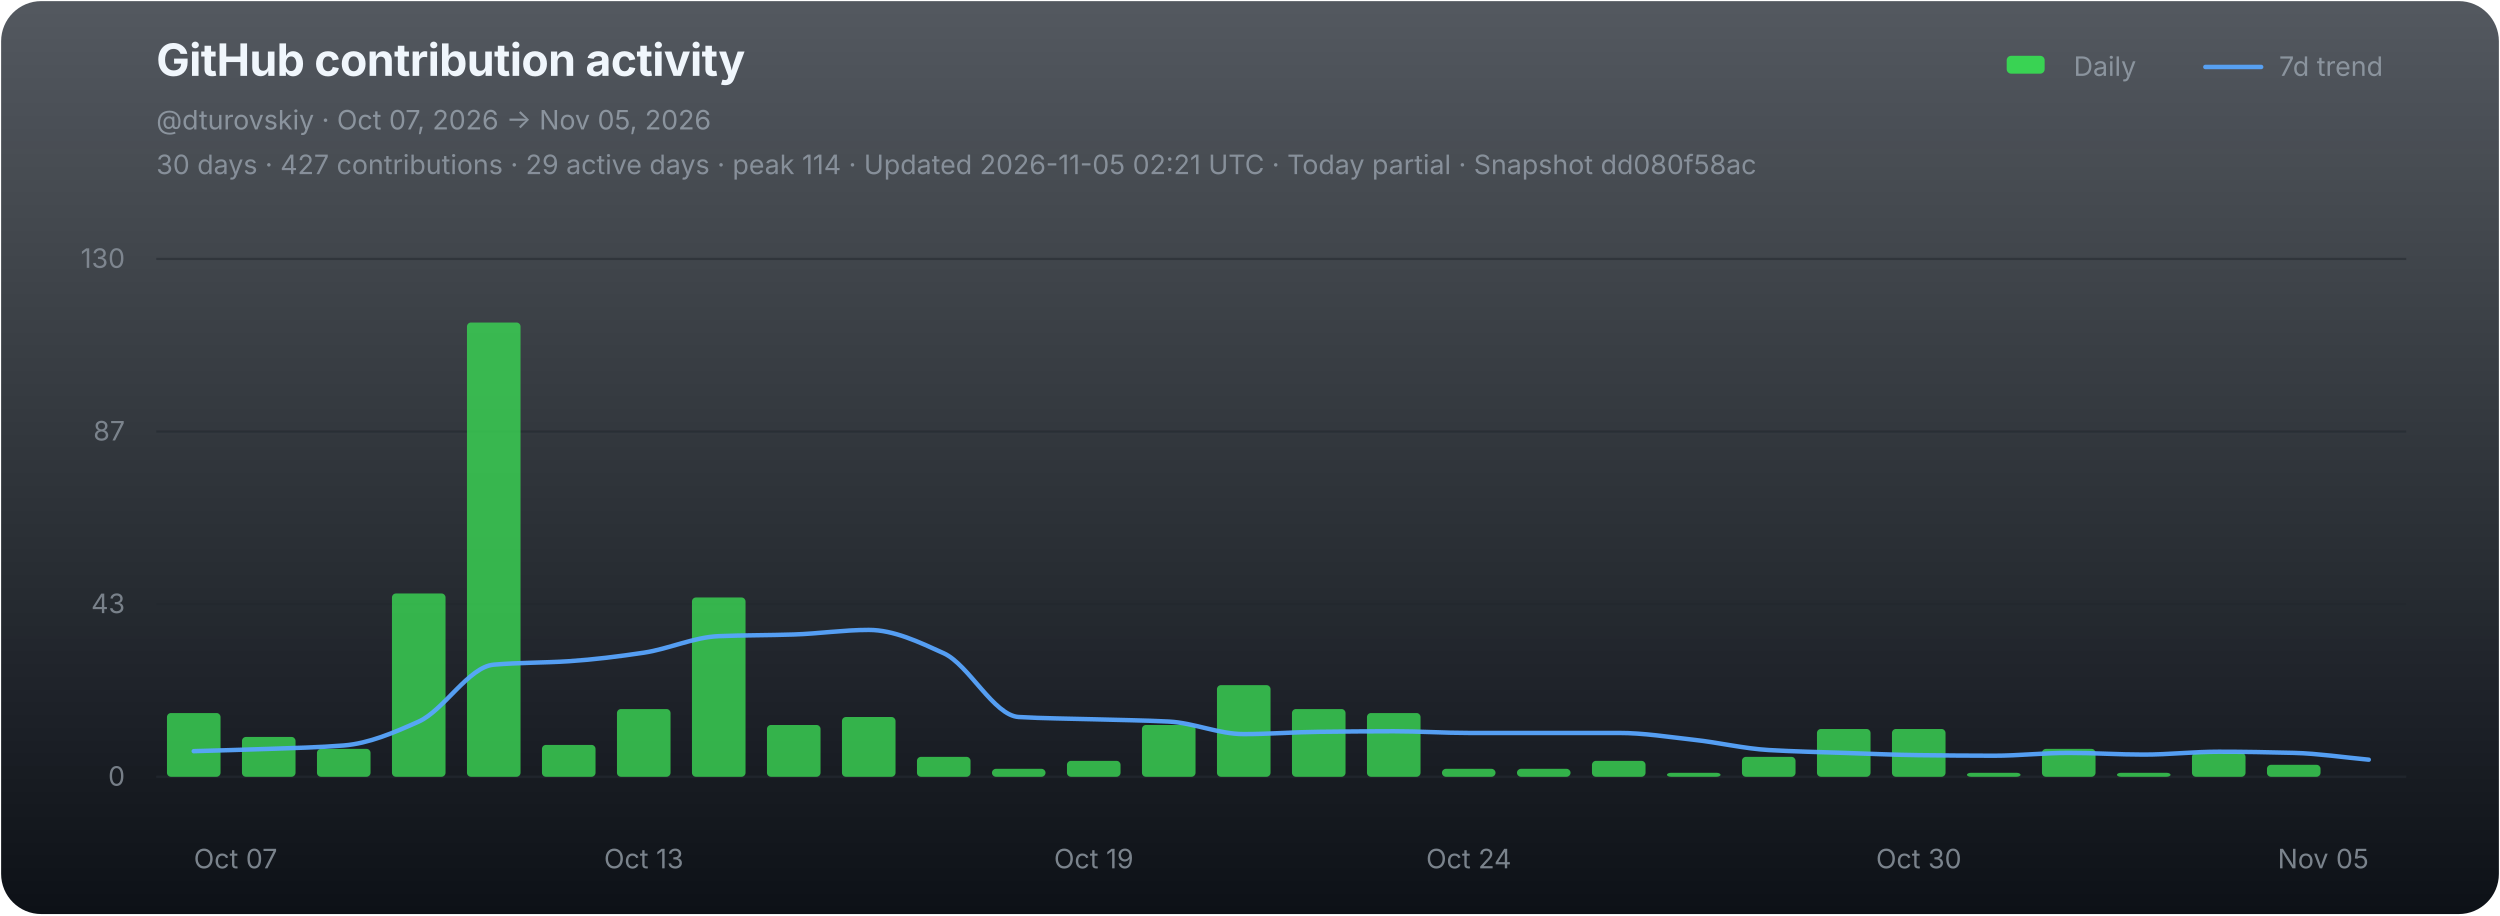
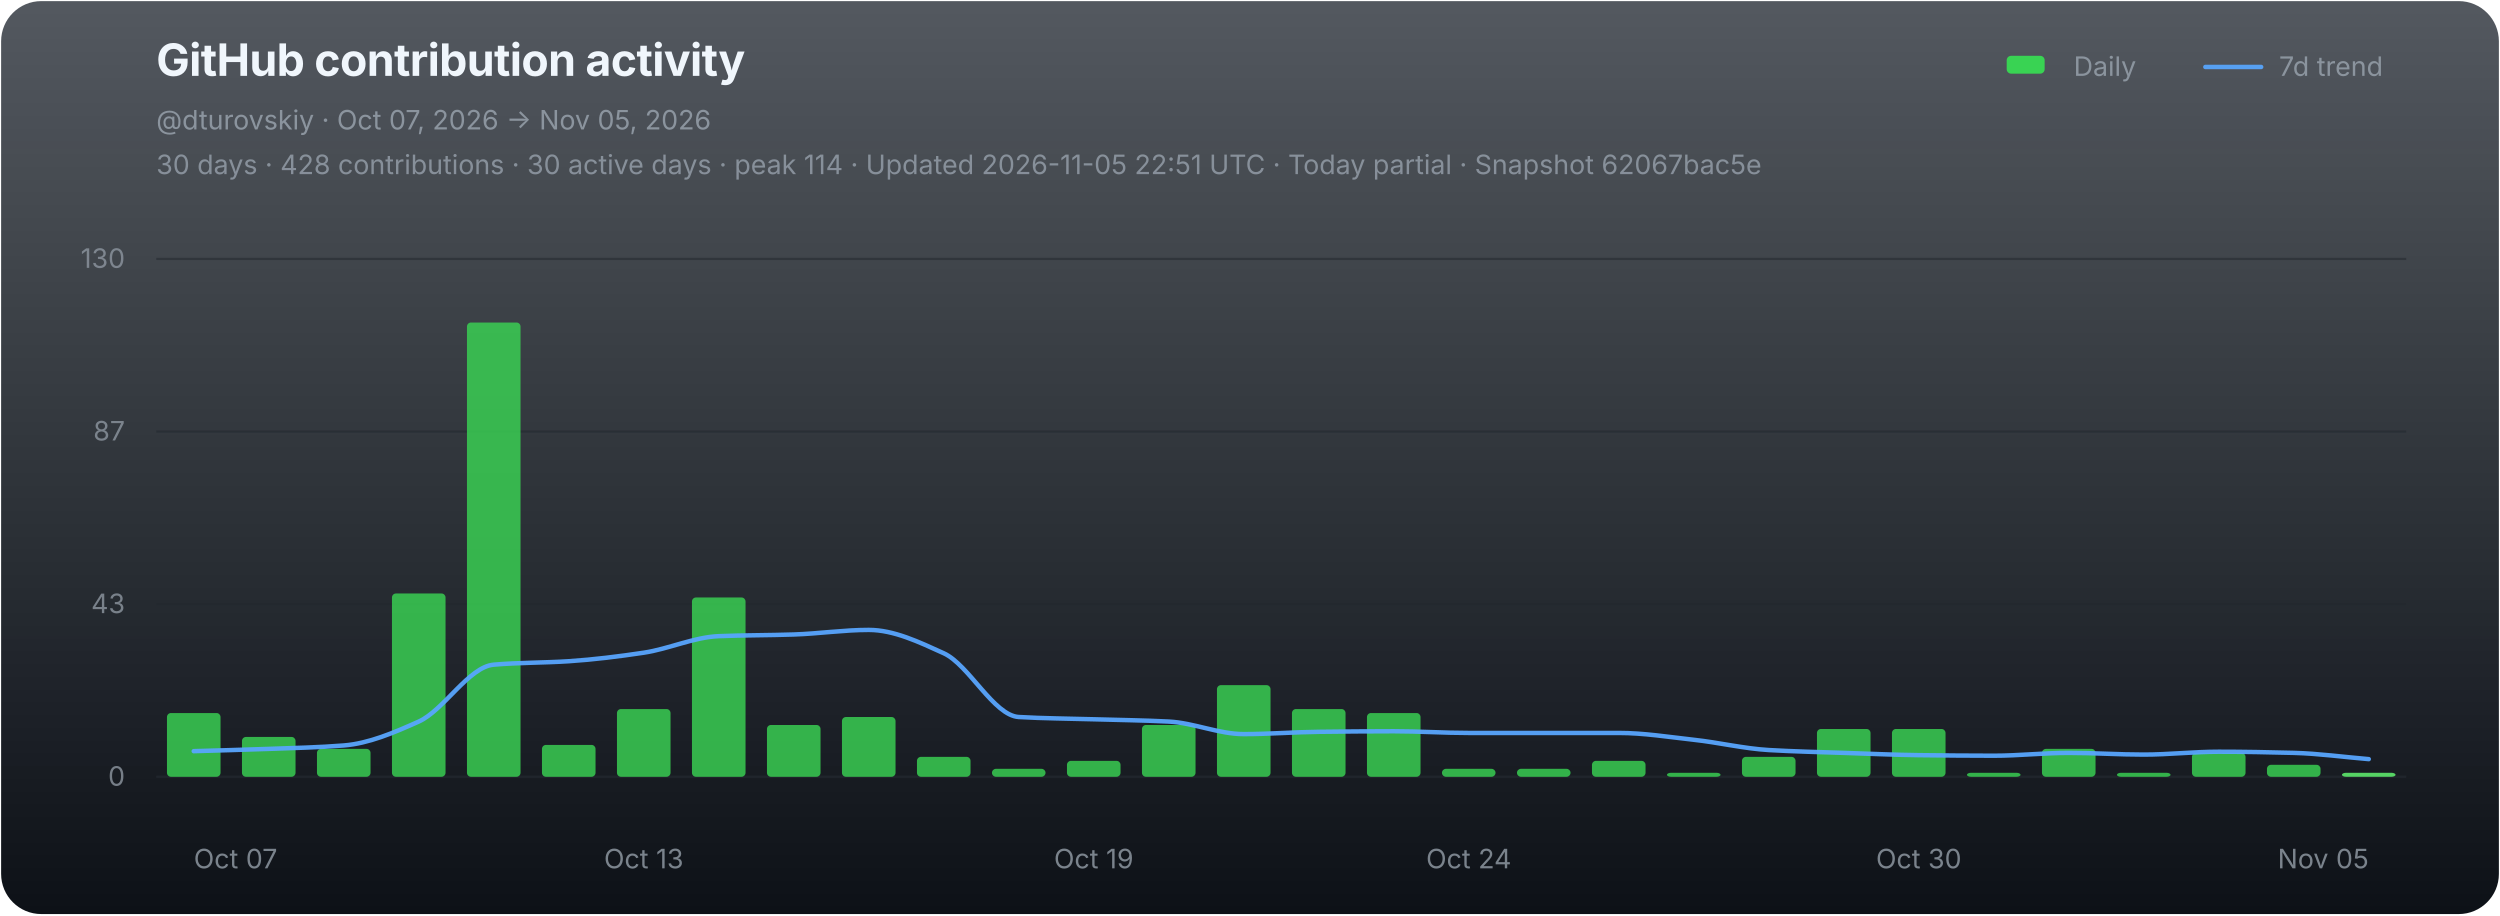
<svg xmlns="http://www.w3.org/2000/svg" width="1120" height="410" viewBox="0 0 1120 410" role="img" aria-labelledby="chart-title chart-desc">
  <defs>
    <linearGradient id="chart-bg" x1="0" y1="0" x2="0" y2="1">
      <stop offset="0" stop-color="#111821" stop-opacity="0.72" />
      <stop offset="1" stop-color="#0d1117" stop-opacity="1" />
    </linearGradient>
  </defs>
  <rect x="0.5" y="0.5" width="1119" height="409" rx="18" fill="url(#chart-bg)" stroke="none" />
  <g font-family="-apple-system,BlinkMacSystemFont,'Segoe UI',sans-serif">
    <text x="70" y="34" fill="#f0f6fc" font-size="20" font-weight="700" letter-spacing="-0.25">GitHub contribution activity</text>
    <text x="70" y="58" fill="#8b949e" font-size="12">@dturovskiy · Oct 07, 2026 → Nov 05, 2026</text>
-     <text x="70" y="78" fill="#8b949e" font-size="12" opacity="0.94">30 days · 427 contributions · 29 active days · peak 114 · Updated 2026-11-05 02:21 UTC · Today partial · Snapshot dd080f58ac</text>
+     <text x="70" y="78" fill="#8b949e" font-size="12" opacity="0.94">30 days · 428 contributions · 30 active days · peak 114 · Updated 2026-11-05 22:51 UTC · Today partial · Snapshot 62067bac5e</text>
    <g transform="translate(896,30)" font-size="12" fill="#8b949e">
      <rect x="3" y="-5" width="17" height="8" rx="2" fill="#39d353" />
      <text x="33" y="4">Daily</text>
      <line x1="92" y1="0" x2="117" y2="0" stroke="#58a6ff" stroke-width="2" stroke-linecap="round" opacity="0.92" />
      <text x="125" y="4">7d trend</text>
    </g>
    <line x1="70" y1="116.00" x2="1078" y2="116.00" stroke="#21262d" stroke-width="1" opacity="0.52" />
    <text x="56" y="120.00" fill="#8b949e" font-size="12" text-anchor="end" opacity="0.82">130</text>
    <line x1="70" y1="193.33" x2="1078" y2="193.33" stroke="#21262d" stroke-width="1" opacity="0.52" />
    <text x="56" y="197.33" fill="#8b949e" font-size="12" text-anchor="end" opacity="0.82">87</text>
    <line x1="70" y1="270.67" x2="1078" y2="270.67" stroke="#21262d" stroke-width="1" opacity="0.52" />
    <text x="56" y="274.67" fill="#8b949e" font-size="12" text-anchor="end" opacity="0.82">43</text>
    <line x1="70" y1="348.00" x2="1078" y2="348.00" stroke="#21262d" stroke-width="1" opacity="0.9" />
    <text x="56" y="352.00" fill="#8b949e" font-size="12" text-anchor="end" opacity="0.82">0</text>
    <g data-chart-series="daily-bars">
      <rect data-series="daily" x="74.8" y="319.44" width="24" height="28.56" rx="1.8" fill="#39d353" opacity="0.82" />
      <rect data-series="daily" x="108.4" y="330.15" width="24" height="17.85" rx="1.8" fill="#39d353" opacity="0.82" />
      <rect data-series="daily" x="142" y="335.5" width="24" height="12.5" rx="1.8" fill="#39d353" opacity="0.82" />
      <rect data-series="daily" x="175.6" y="265.88" width="24" height="82.12" rx="1.8" fill="#39d353" opacity="0.82" />
      <rect data-series="daily" x="209.2" y="144.49" width="24" height="203.51" rx="1.8" fill="#39d353" opacity="0.82" />
      <rect data-series="daily" x="242.8" y="333.72" width="24" height="14.28" rx="1.8" fill="#39d353" opacity="0.82" />
      <rect data-series="daily" x="276.4" y="317.65" width="24" height="30.35" rx="1.8" fill="#39d353" opacity="0.82" />
      <rect data-series="daily" x="310" y="267.67" width="24" height="80.33" rx="1.8" fill="#39d353" opacity="0.82" />
      <rect data-series="daily" x="343.6" y="324.79" width="24" height="23.21" rx="1.8" fill="#39d353" opacity="0.82" />
      <rect data-series="daily" x="377.2" y="321.22" width="24" height="26.78" rx="1.8" fill="#39d353" opacity="0.82" />
      <rect data-series="daily" x="410.8" y="339.07" width="24" height="8.93" rx="1.8" fill="#39d353" opacity="0.82" />
      <rect data-series="daily" x="444.4" y="344.43" width="24" height="3.57" rx="1.8" fill="#39d353" opacity="0.82" />
      <rect data-series="daily" x="478" y="340.86" width="24" height="7.14" rx="1.8" fill="#39d353" opacity="0.82" />
      <rect data-series="daily" x="511.6" y="324.79" width="24" height="23.21" rx="1.8" fill="#39d353" opacity="0.82" />
      <rect data-series="daily" x="545.2" y="306.94" width="24" height="41.06" rx="1.8" fill="#39d353" opacity="0.82" />
      <rect data-series="daily" x="578.8" y="317.65" width="24" height="30.35" rx="1.8" fill="#39d353" opacity="0.82" />
      <rect data-series="daily" x="612.4" y="319.44" width="24" height="28.56" rx="1.8" fill="#39d353" opacity="0.82" />
      <rect data-series="daily" x="646" y="344.43" width="24" height="3.57" rx="1.8" fill="#39d353" opacity="0.82" />
      <rect data-series="daily" x="679.6" y="344.43" width="24" height="3.57" rx="1.8" fill="#39d353" opacity="0.82" />
      <rect data-series="daily" x="713.2" y="340.86" width="24" height="7.14" rx="1.8" fill="#39d353" opacity="0.82" />
      <rect data-series="daily" x="746.8" y="346.21" width="24" height="1.79" rx="1.8" fill="#39d353" opacity="0.82" />
      <rect data-series="daily" x="780.4" y="339.07" width="24" height="8.93" rx="1.8" fill="#39d353" opacity="0.82" />
      <rect data-series="daily" x="814" y="326.58" width="24" height="21.42" rx="1.8" fill="#39d353" opacity="0.82" />
      <rect data-series="daily" x="847.6" y="326.58" width="24" height="21.42" rx="1.8" fill="#39d353" opacity="0.82" />
      <rect data-series="daily" x="881.2" y="346.21" width="24" height="1.79" rx="1.8" fill="#39d353" opacity="0.82" />
      <rect data-series="daily" x="914.8" y="335.5" width="24" height="12.5" rx="1.8" fill="#39d353" opacity="0.82" />
      <rect data-series="daily" x="948.4" y="346.21" width="24" height="1.79" rx="1.8" fill="#39d353" opacity="0.82" />
      <rect data-series="daily" x="982" y="337.29" width="24" height="10.71" rx="1.8" fill="#39d353" opacity="0.82" />
      <rect data-series="daily" x="1015.6" y="342.64" width="24" height="5.36" rx="1.8" fill="#39d353" opacity="0.82" />
+       <rect data-series="daily" x="1049.2" y="346.21" width="24" height="1.79" rx="1.8" fill="#56d364" opacity="1" />
    </g>
-     <path data-series="trend" d="M 86.80 336.52 C 98.00 336.18, 109.20 335.91, 120.40 335.50 C 131.60 335.10, 142.80 334.86, 154.00 333.97 C 165.20 333.07, 176.40 328.29, 187.60 323.26 C 198.80 318.23, 210.00 298.73, 221.20 297.77 C 232.40 296.80, 243.60 296.96, 254.80 296.23 C 266.00 295.50, 277.20 294.09, 288.40 292.41 C 299.60 290.73, 310.80 285.46, 322.00 285.00 C 333.20 284.55, 344.40 284.62, 355.60 284.25 C 366.80 283.89, 378.00 282.20, 389.20 282.20 C 400.40 282.20, 411.60 287.56, 422.80 292.66 C 434.00 297.76, 445.20 320.57, 456.40 321.22 C 467.60 321.88, 478.80 321.90, 490.00 322.24 C 501.20 322.58, 512.40 322.68, 523.60 323.26 C 534.80 323.83, 546.00 328.88, 557.20 328.88 C 568.40 328.88, 579.60 327.98, 590.80 327.85 C 602.00 327.71, 613.20 327.60, 624.40 327.60 C 635.60 327.60, 646.80 328.36, 658.00 328.36 C 669.20 328.36, 680.40 328.36, 691.60 328.36 C 702.80 328.36, 714.00 328.36, 725.20 328.36 C 736.40 328.36, 747.60 330.19, 758.80 331.42 C 770.00 332.64, 781.20 335.36, 792.40 336.02 C 803.60 336.68, 814.80 336.91, 826.00 337.29 C 837.20 337.67, 848.40 338.17, 859.60 338.31 C 870.80 338.44, 882.00 338.56, 893.20 338.56 C 904.40 338.56, 915.60 337.29, 926.80 337.29 C 938.00 337.29, 949.20 338.06, 960.40 338.06 C 971.60 338.06, 982.80 336.77, 994.00 336.77 C 1005.20 336.77, 1016.40 336.99, 1027.60 337.29 C 1038.80 337.58, 1050.00 339.32, 1061.20 340.34" fill="none" stroke="#58a6ff" stroke-width="2" stroke-linejoin="round" stroke-linecap="round" opacity="0.94" vector-effect="non-scaling-stroke" />
+     <path data-series="trend" d="M 86.80 336.52 C 98.00 336.18, 109.20 335.91, 120.40 335.50 C 131.60 335.10, 142.80 334.86, 154.00 333.97 C 165.20 333.07, 176.40 328.29, 187.60 323.26 C 198.80 318.23, 210.00 298.73, 221.20 297.77 C 232.40 296.80, 243.60 296.96, 254.80 296.23 C 266.00 295.50, 277.20 294.09, 288.40 292.41 C 299.60 290.73, 310.80 285.46, 322.00 285.00 C 333.20 284.55, 344.40 284.62, 355.60 284.25 C 366.80 283.89, 378.00 282.20, 389.20 282.20 C 400.40 282.20, 411.60 287.56, 422.80 292.66 C 434.00 297.76, 445.20 320.57, 456.40 321.22 C 467.60 321.88, 478.80 321.90, 490.00 322.24 C 501.20 322.58, 512.40 322.68, 523.60 323.26 C 534.80 323.83, 546.00 328.88, 557.20 328.88 C 568.40 328.88, 579.60 327.98, 590.80 327.85 C 602.00 327.71, 613.20 327.60, 624.40 327.60 C 635.60 327.60, 646.80 328.36, 658.00 328.36 C 669.20 328.36, 680.40 328.36, 691.60 328.36 C 702.80 328.36, 714.00 328.36, 725.20 328.36 C 736.40 328.36, 747.60 330.19, 758.80 331.42 C 770.00 332.64, 781.20 335.36, 792.40 336.02 C 803.60 336.68, 814.80 336.91, 826.00 337.29 C 837.20 337.67, 848.40 338.17, 859.60 338.31 C 870.80 338.44, 882.00 338.56, 893.20 338.56 C 904.40 338.56, 915.60 337.29, 926.80 337.29 C 938.00 337.29, 949.20 338.06, 960.40 338.06 C 971.60 338.06, 982.80 336.77, 994.00 336.77 C 1005.20 336.77, 1016.40 337.00, 1027.60 337.29 C 1038.80 337.58, 1050.00 339.16, 1061.20 340.09" fill="none" stroke="#58a6ff" stroke-width="2" stroke-linejoin="round" stroke-linecap="round" opacity="0.94" vector-effect="non-scaling-stroke" />
    <text x="86.80" y="389" fill="#8b949e" font-size="12" text-anchor="start" opacity="0.86">Oct 07</text>
    <text x="288.40" y="389" fill="#8b949e" font-size="12" text-anchor="middle" opacity="0.86">Oct 13</text>
    <text x="490.00" y="389" fill="#8b949e" font-size="12" text-anchor="middle" opacity="0.86">Oct 19</text>
    <text x="658.00" y="389" fill="#8b949e" font-size="12" text-anchor="middle" opacity="0.86">Oct 24</text>
    <text x="859.60" y="389" fill="#8b949e" font-size="12" text-anchor="middle" opacity="0.86">Oct 30</text>
    <text x="1061.20" y="389" fill="#8b949e" font-size="12" text-anchor="end" opacity="0.86">Nov 05</text>
  </g>
</svg>
